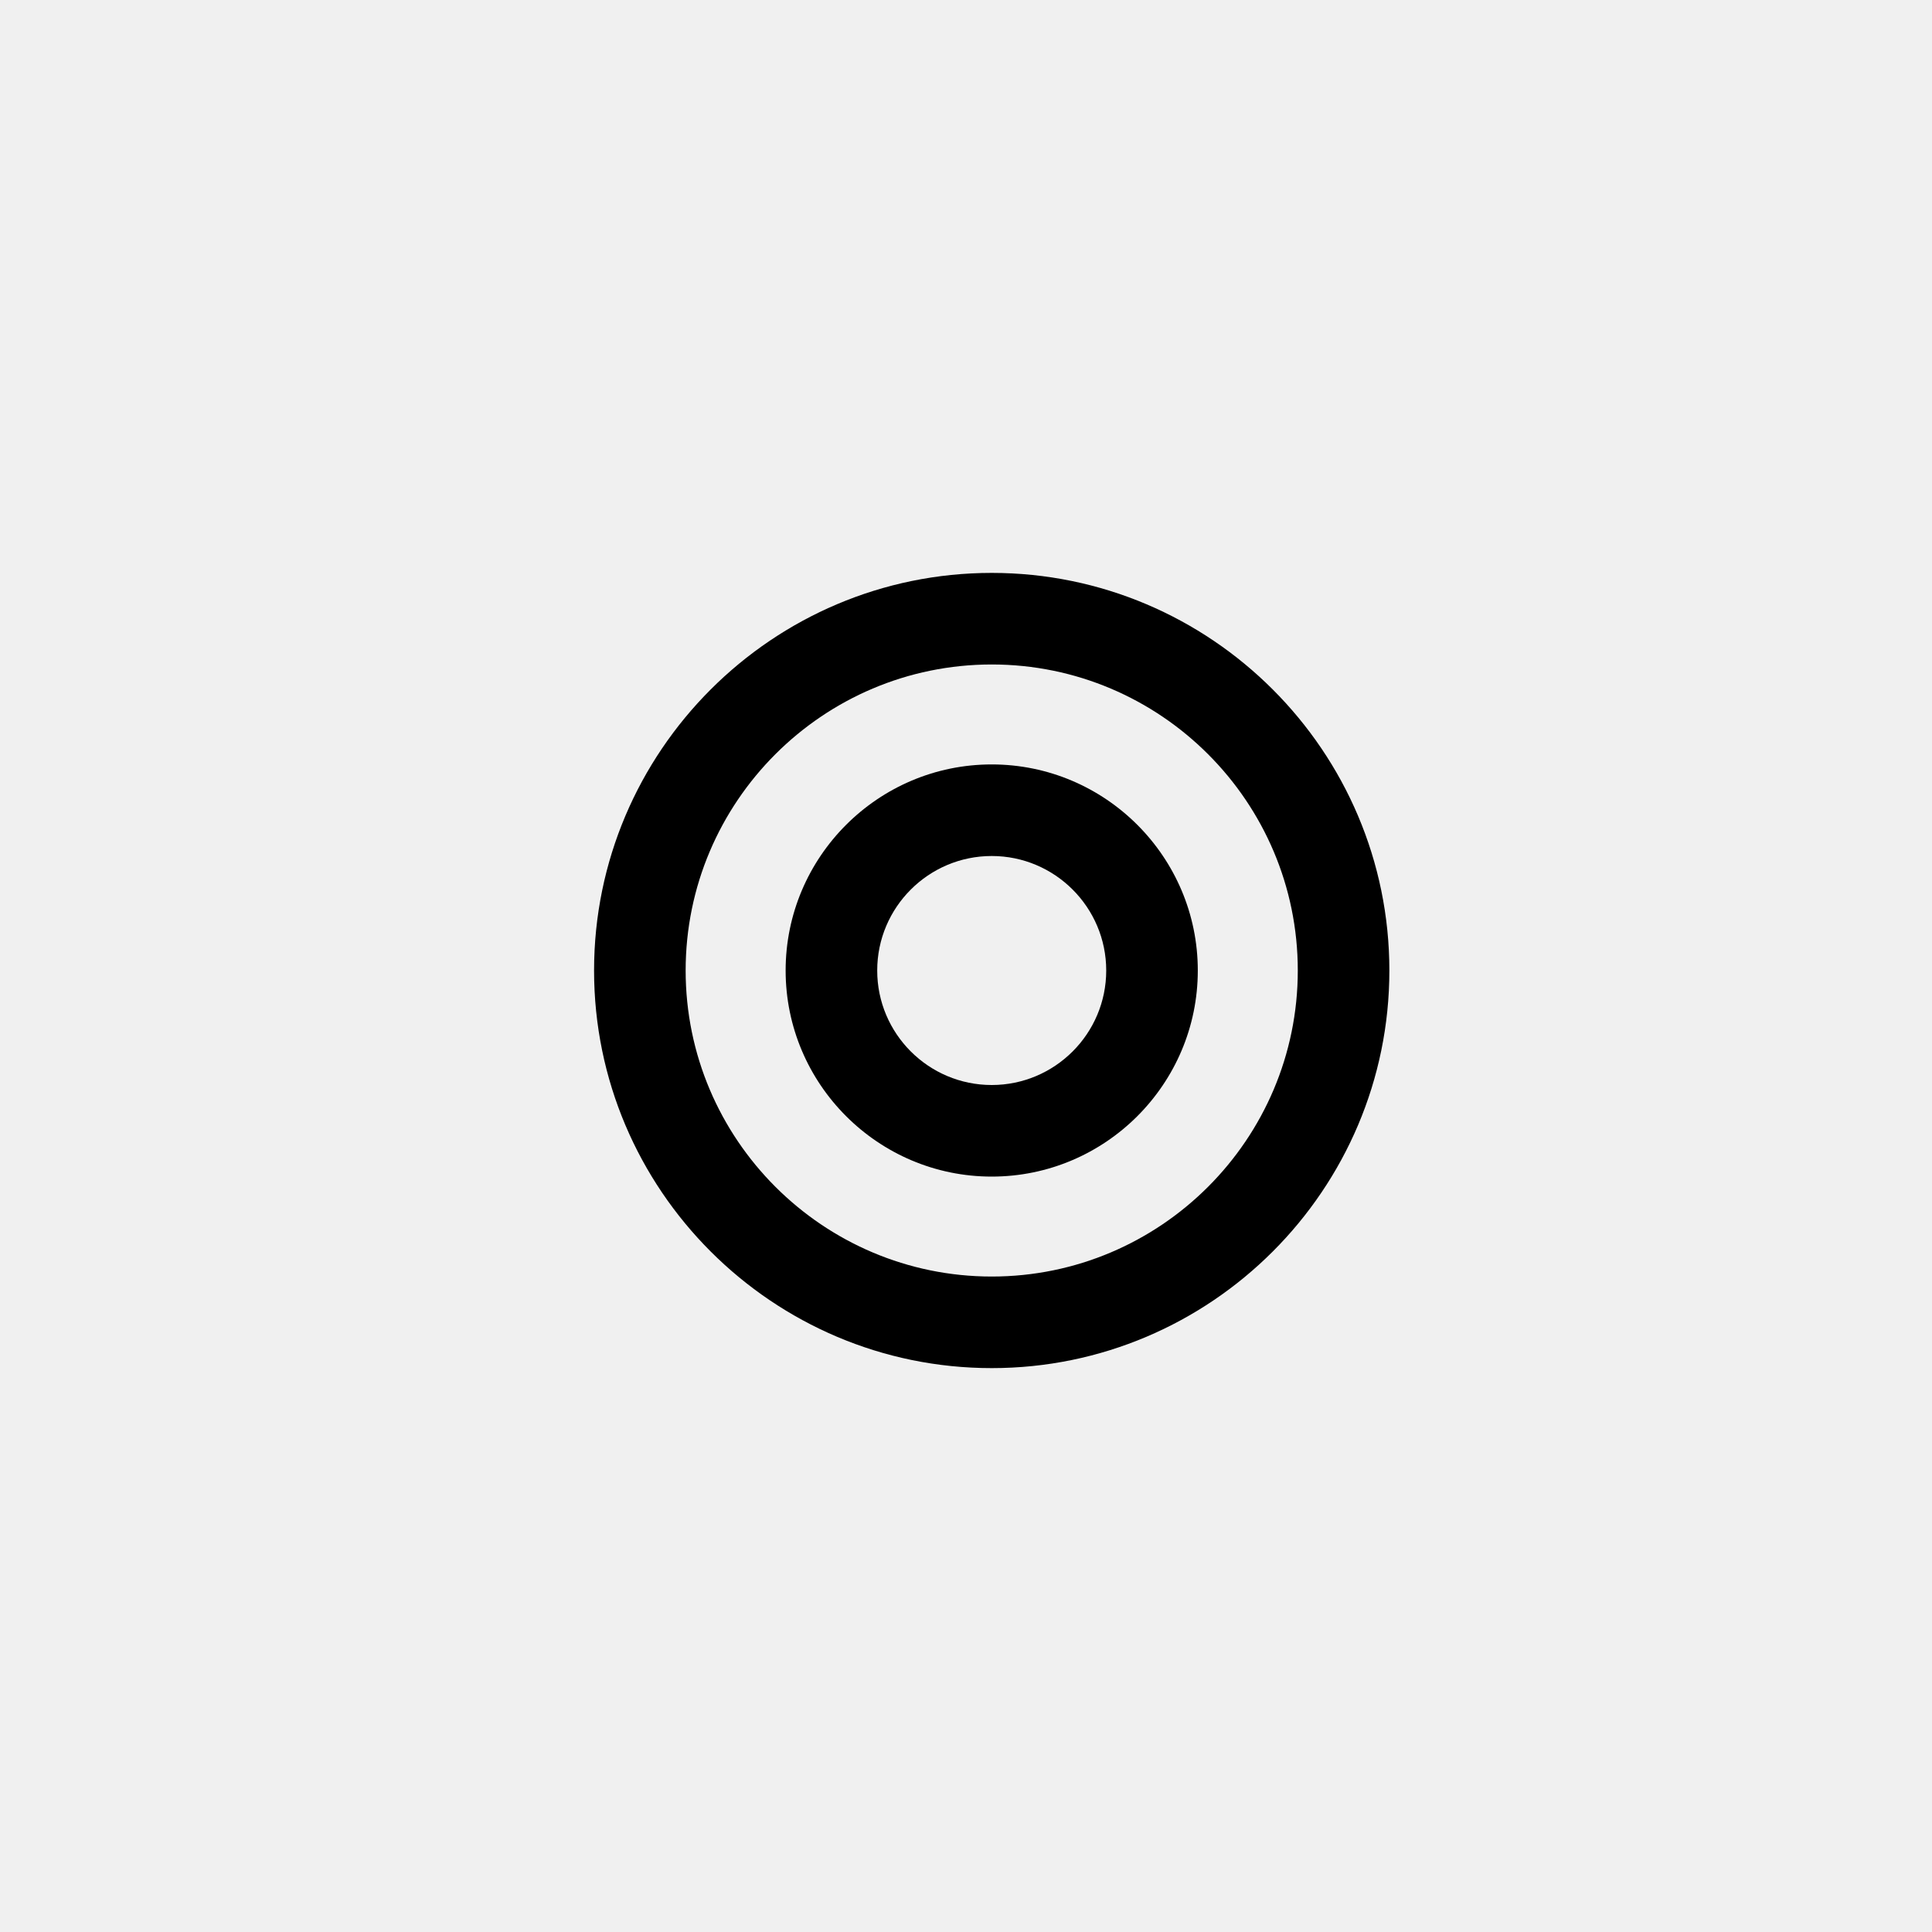
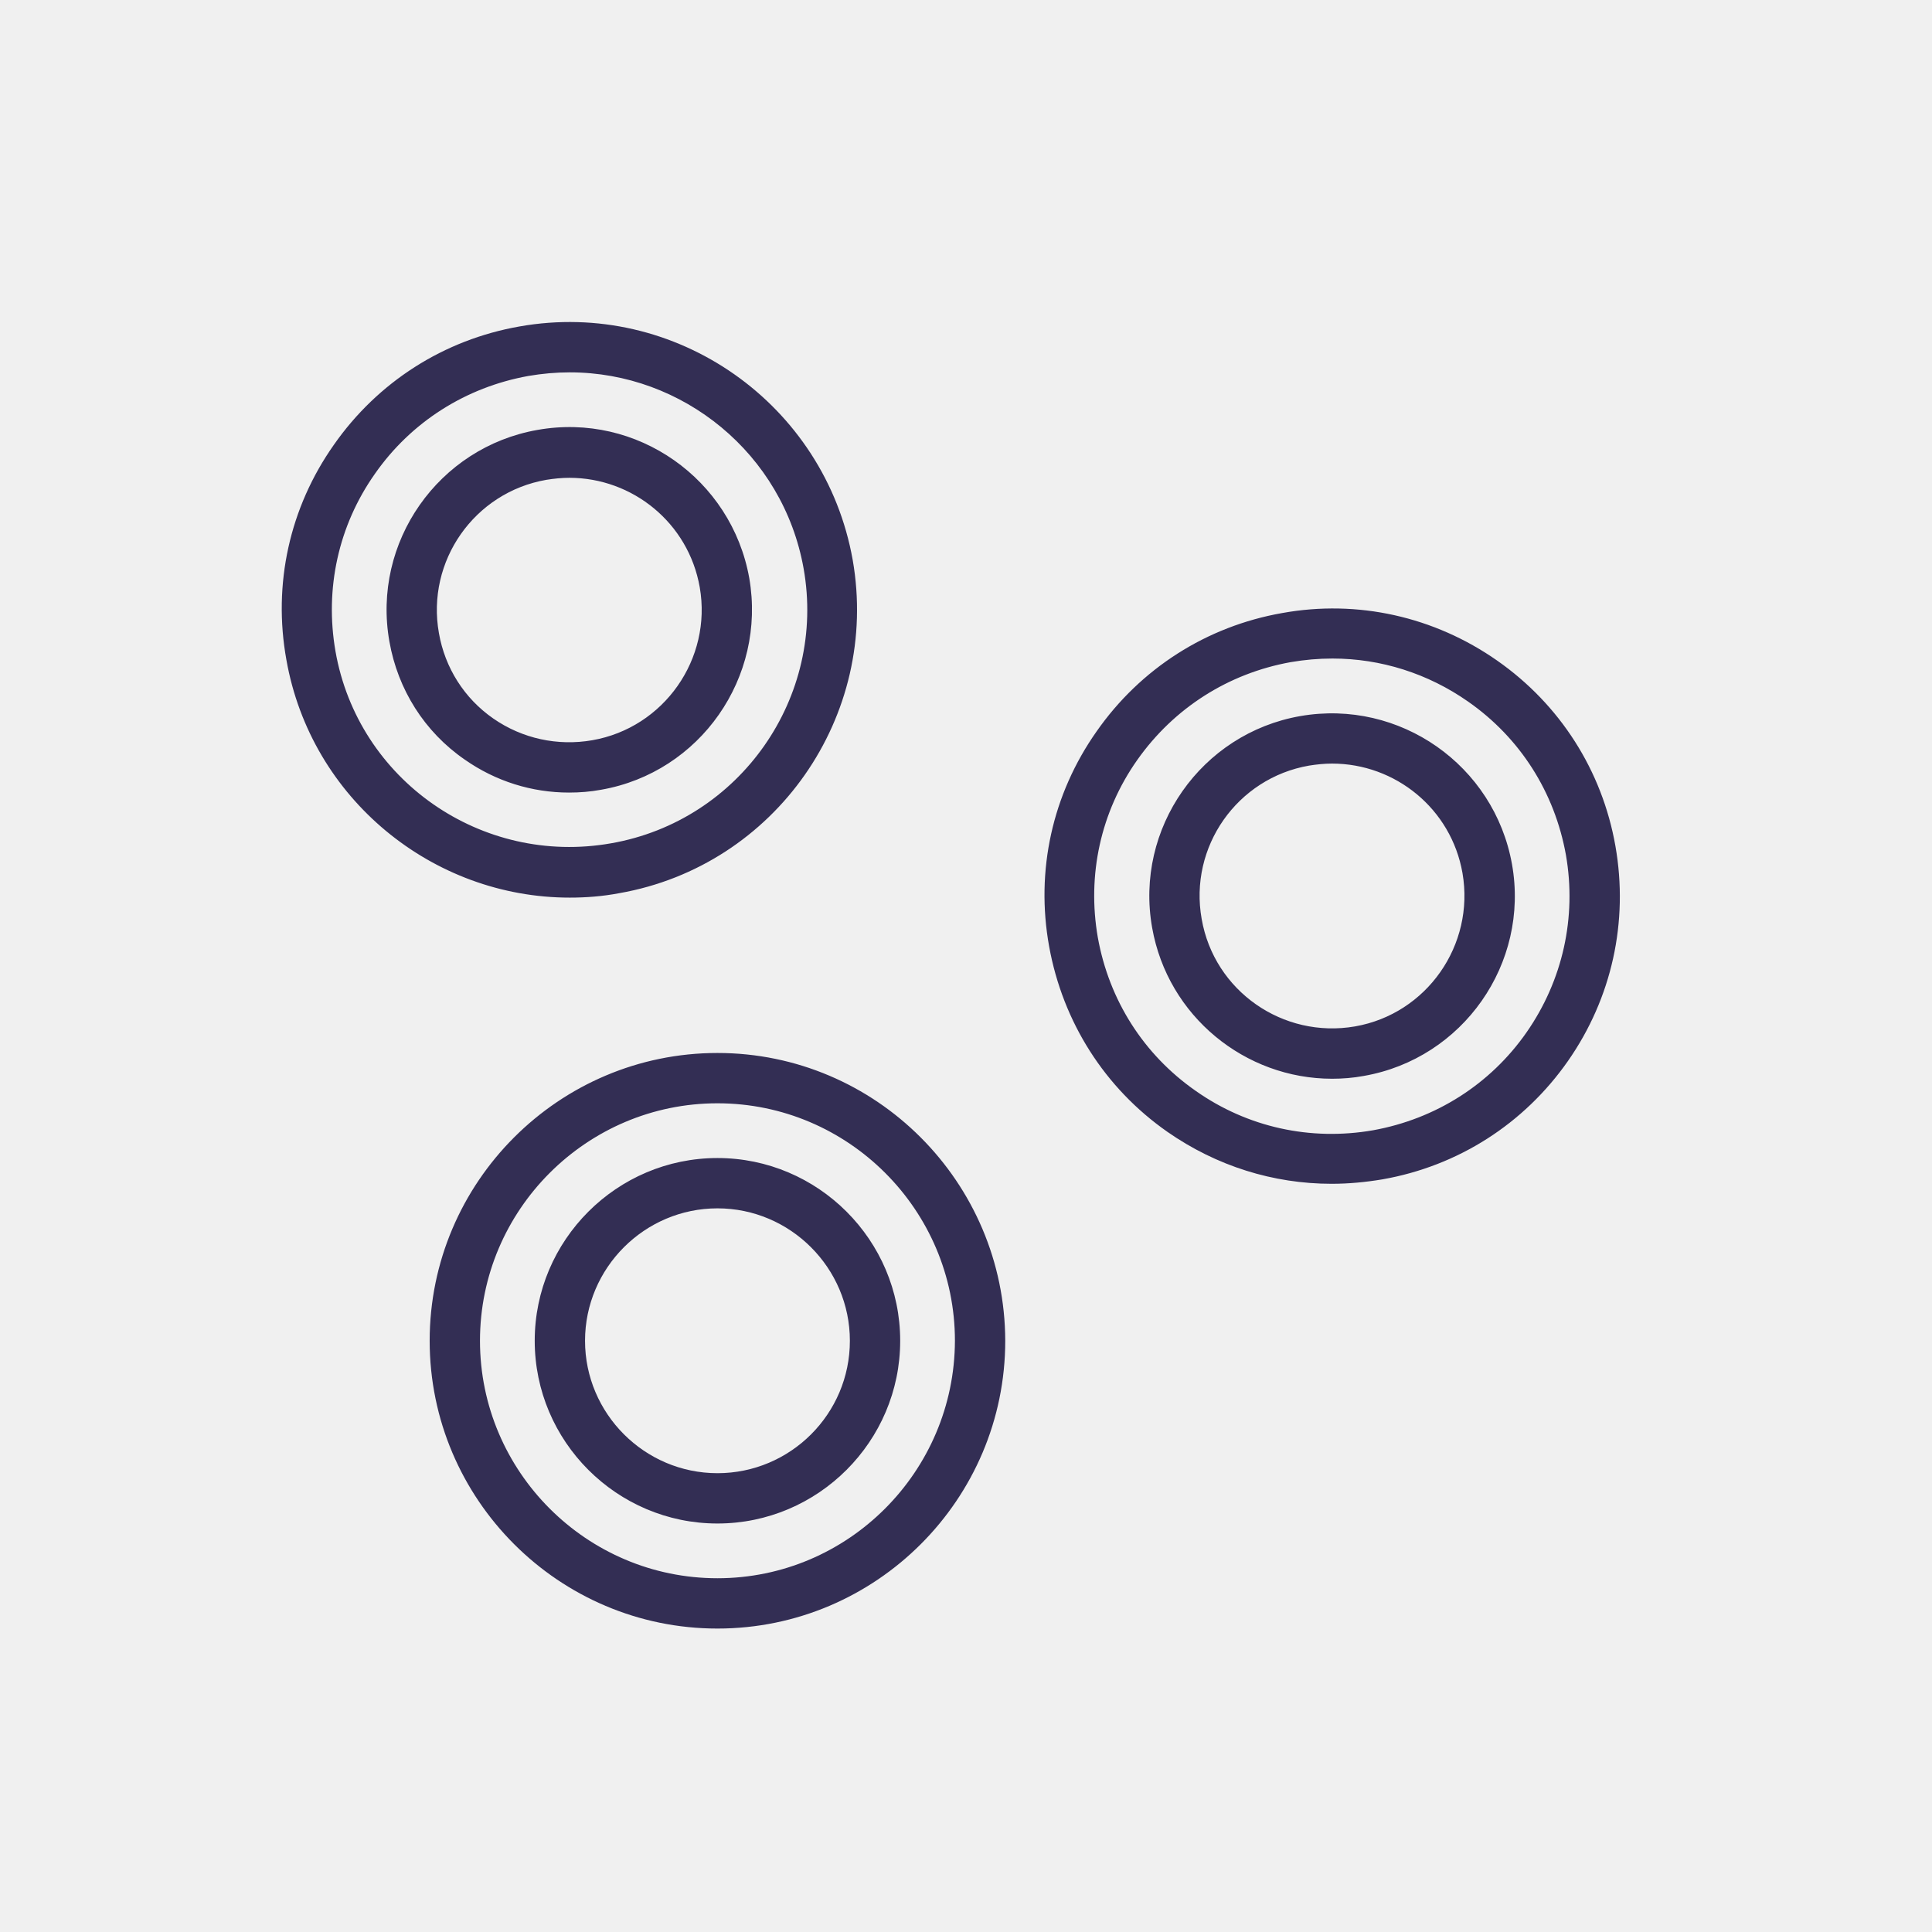
- <svg xmlns="http://www.w3.org/2000/svg" viewBox="0 0 45 45">
-   <g fill-rule="evenodd" fill="currentColor" transform="translate(13 12.866)">
-     <path d="M10.099,7.072 C8.628,7.072 7.432,8.268 7.432,9.739 C7.432,11.21 8.628,12.406 10.099,12.406 C11.57,12.406 12.766,11.21 12.766,9.739 C12.766,8.268 11.57,7.072 10.099,7.072 M10.099,14.539 C7.453,14.539 5.299,12.385 5.299,9.739 C5.299,7.093 7.453,4.939 10.099,4.939 C12.745,4.939 14.899,7.093 14.899,9.739 C14.899,12.385 12.745,14.539 10.099,14.539" />
-     <path d="M10.1,2.611 C6.168,2.611 2.97,5.808 2.97,9.739 C2.97,13.67 6.168,16.867 10.1,16.867 C14.031,16.867 17.228,13.67 17.228,9.739 C17.228,5.808 14.031,2.611 10.1,2.611 M10.1,19 C4.993,19 0.837,14.845 0.837,9.739 C0.837,4.632 4.993,0.478 10.1,0.478 C15.206,0.478 19.361,4.632 19.361,9.739 C19.361,14.845 15.206,19 10.1,19" />
+ <svg xmlns="http://www.w3.org/2000/svg" viewBox="0 0 48 48" fill="none">
+   <mask id="mask0" mask-type="alpha" maskUnits="userSpaceOnUse" x="7" y="8" width="34" height="33">
+     <path fill-rule="evenodd" clip-rule="evenodd" d="M21.185 13.911C21.865 17.791 19.265 21.511 15.385 22.191C14.965 22.271 14.555 22.301 14.155 22.301C10.755 22.301 7.725 19.851 7.115 16.391C6.775 14.511 7.195 12.611 8.295 11.051C9.385 9.491 11.025 8.441 12.905 8.111C16.785 7.421 20.495 10.031 21.185 13.911ZM9.315 11.771C8.405 13.061 8.065 14.631 8.335 16.181C8.895 19.381 11.965 21.521 15.185 20.951C18.385 20.391 20.535 17.321 19.965 14.121C19.455 11.271 16.965 9.251 14.155 9.251C13.815 9.251 13.475 9.281 13.125 9.341C11.575 9.621 10.215 10.481 9.315 11.771ZM13.355 10.681C15.825 10.241 18.175 11.901 18.615 14.361C19.045 16.831 17.395 19.191 14.935 19.621C14.665 19.671 14.405 19.691 14.135 19.691C13.215 19.691 12.315 19.411 11.545 18.871C10.545 18.181 9.885 17.131 9.675 15.941C9.235 13.471 10.895 11.111 13.355 10.681ZM12.255 17.851C12.975 18.351 13.855 18.541 14.715 18.391C16.495 18.081 17.695 16.371 17.385 14.591C17.105 12.991 15.715 11.871 14.145 11.871C13.955 11.871 13.765 11.891 13.575 11.921C11.785 12.231 10.585 13.941 10.905 15.731C11.055 16.591 11.535 17.351 12.255 17.851ZM40.135 21.021C39.805 19.141 38.755 17.501 37.195 16.411C35.635 15.321 33.735 14.891 31.855 15.231C29.975 15.561 28.335 16.611 27.245 18.171C26.145 19.731 25.725 21.631 26.065 23.511C26.405 25.391 27.445 27.031 29.005 28.121C30.225 28.971 31.635 29.411 33.085 29.411C33.505 29.411 33.925 29.371 34.345 29.301C36.225 28.971 37.865 27.921 38.955 26.361C40.045 24.801 40.465 22.901 40.135 21.021ZM37.925 25.651C37.025 26.941 35.665 27.801 34.115 28.081C32.565 28.351 30.995 28.011 29.705 27.101C28.415 26.201 27.555 24.851 27.275 23.291C27.005 21.741 27.345 20.171 28.255 18.881C29.165 17.591 30.515 16.731 32.065 16.451C32.415 16.391 32.755 16.361 33.105 16.361C34.305 16.361 35.475 16.731 36.475 17.431C37.765 18.331 38.625 19.681 38.905 21.241C39.175 22.791 38.825 24.361 37.925 25.651ZM28.625 23.051C28.185 20.581 29.845 18.221 32.305 17.791C34.775 17.361 37.125 19.011 37.565 21.471C38.005 23.941 36.345 26.301 33.885 26.731C33.615 26.781 33.355 26.801 33.095 26.801C30.935 26.801 29.015 25.251 28.625 23.051ZM29.855 22.831C30.165 24.621 31.875 25.811 33.665 25.501C35.445 25.191 36.645 23.481 36.335 21.691C36.055 20.091 34.665 18.971 33.095 18.971C32.905 18.971 32.715 18.991 32.525 19.021C30.735 19.331 29.535 21.041 29.855 22.831ZM17.825 26.161C13.885 26.161 10.675 29.371 10.675 33.311C10.675 37.251 13.885 40.461 17.825 40.461C21.765 40.461 24.975 37.251 24.975 33.311C24.965 29.371 21.765 26.161 17.825 26.161ZM17.825 39.211C14.575 39.211 11.925 36.561 11.925 33.311C11.925 30.061 14.575 27.411 17.825 27.411C21.075 27.411 23.725 30.061 23.725 33.311C23.715 36.561 21.075 39.211 17.825 39.211ZM13.285 33.311C13.285 30.811 15.325 28.771 17.825 28.771C20.325 28.771 22.365 30.811 22.365 33.311C22.365 35.811 20.325 37.851 17.825 37.851C15.325 37.851 13.285 35.811 13.285 33.311ZM14.535 33.311C14.535 35.121 16.015 36.601 17.825 36.601C19.635 36.601 21.115 35.131 21.115 33.311C21.115 31.501 19.635 30.021 17.825 30.021C16.015 30.021 14.535 31.501 14.535 33.311Z" fill="white" />
+   </mask>
+   <g mask="url(#mask0)">
+     <rect x="-0.335" y="0.311" width="48" height="48" fill="#332E54" />
  </g>
</svg>
